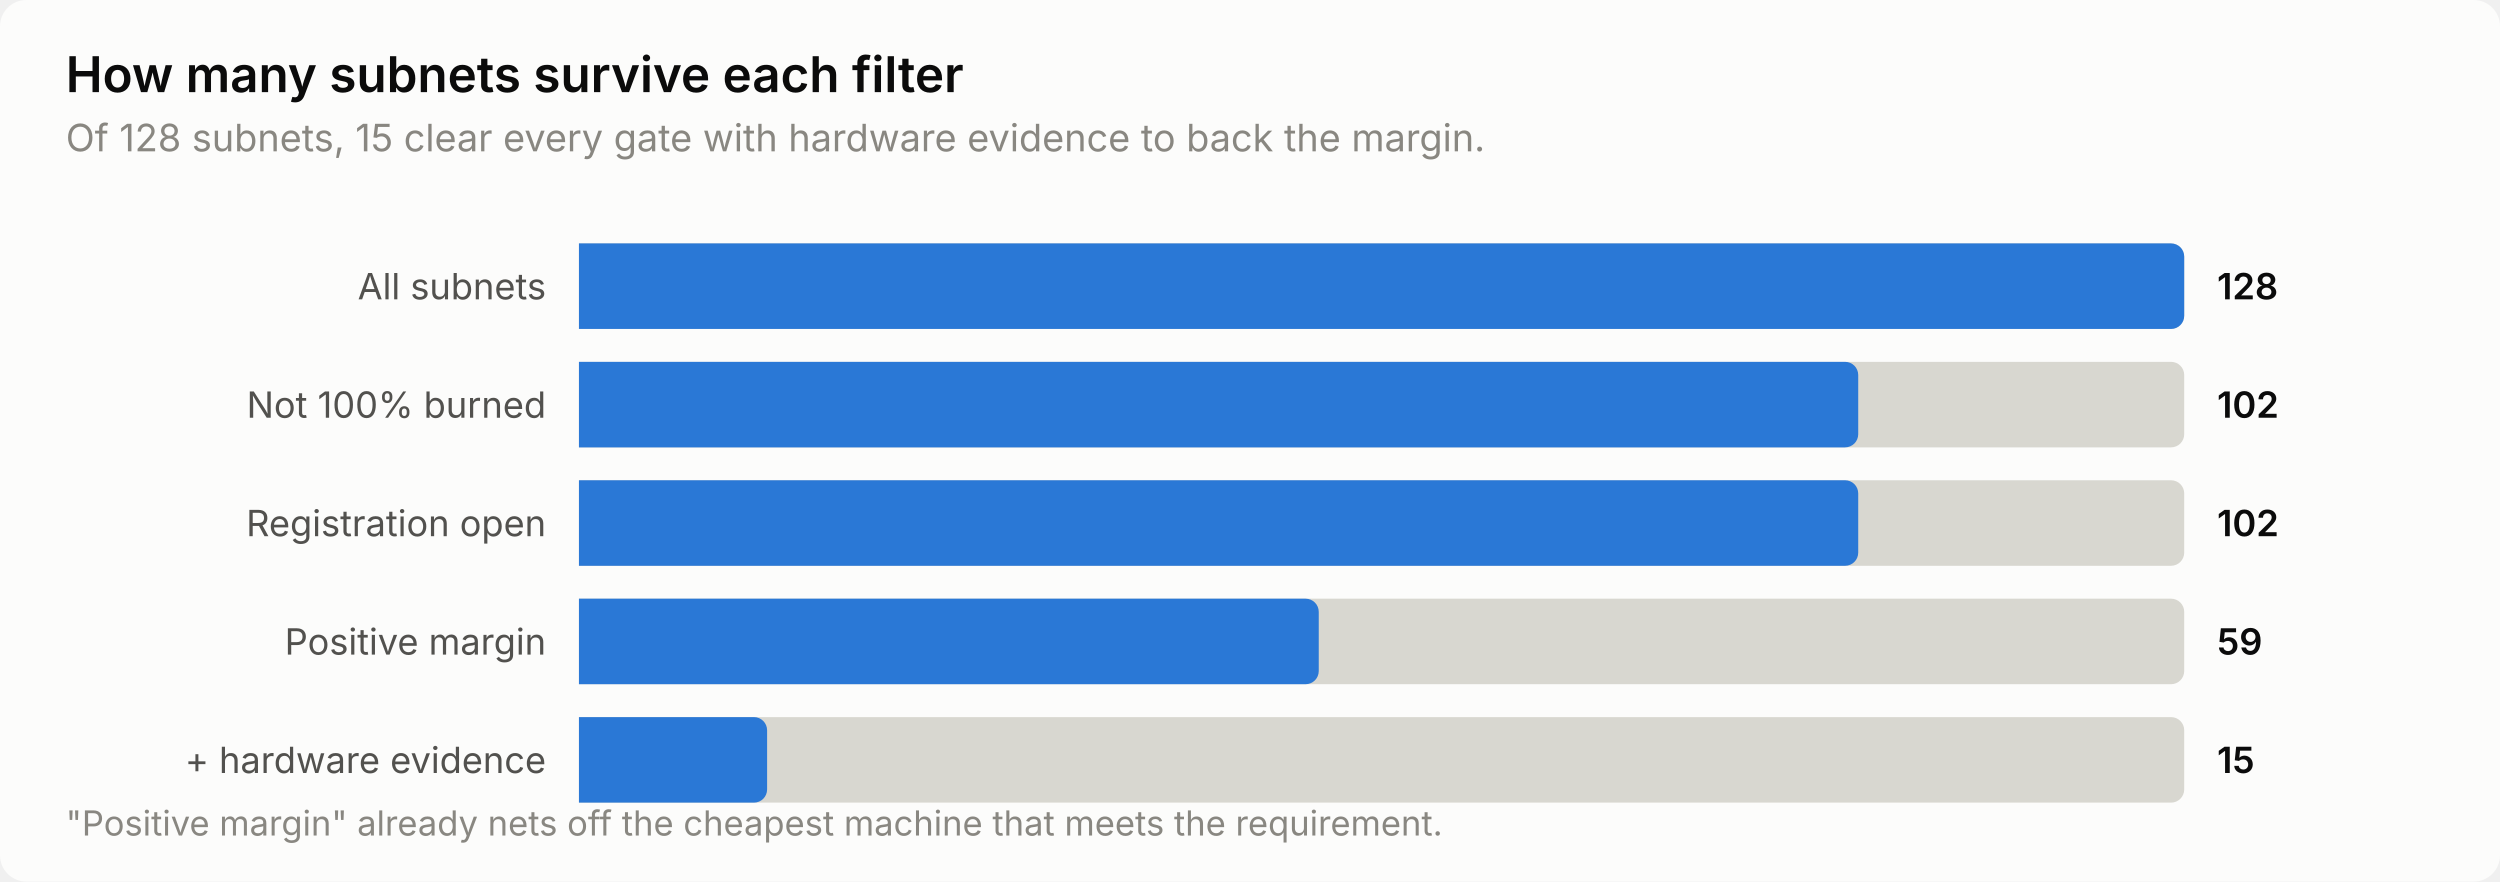
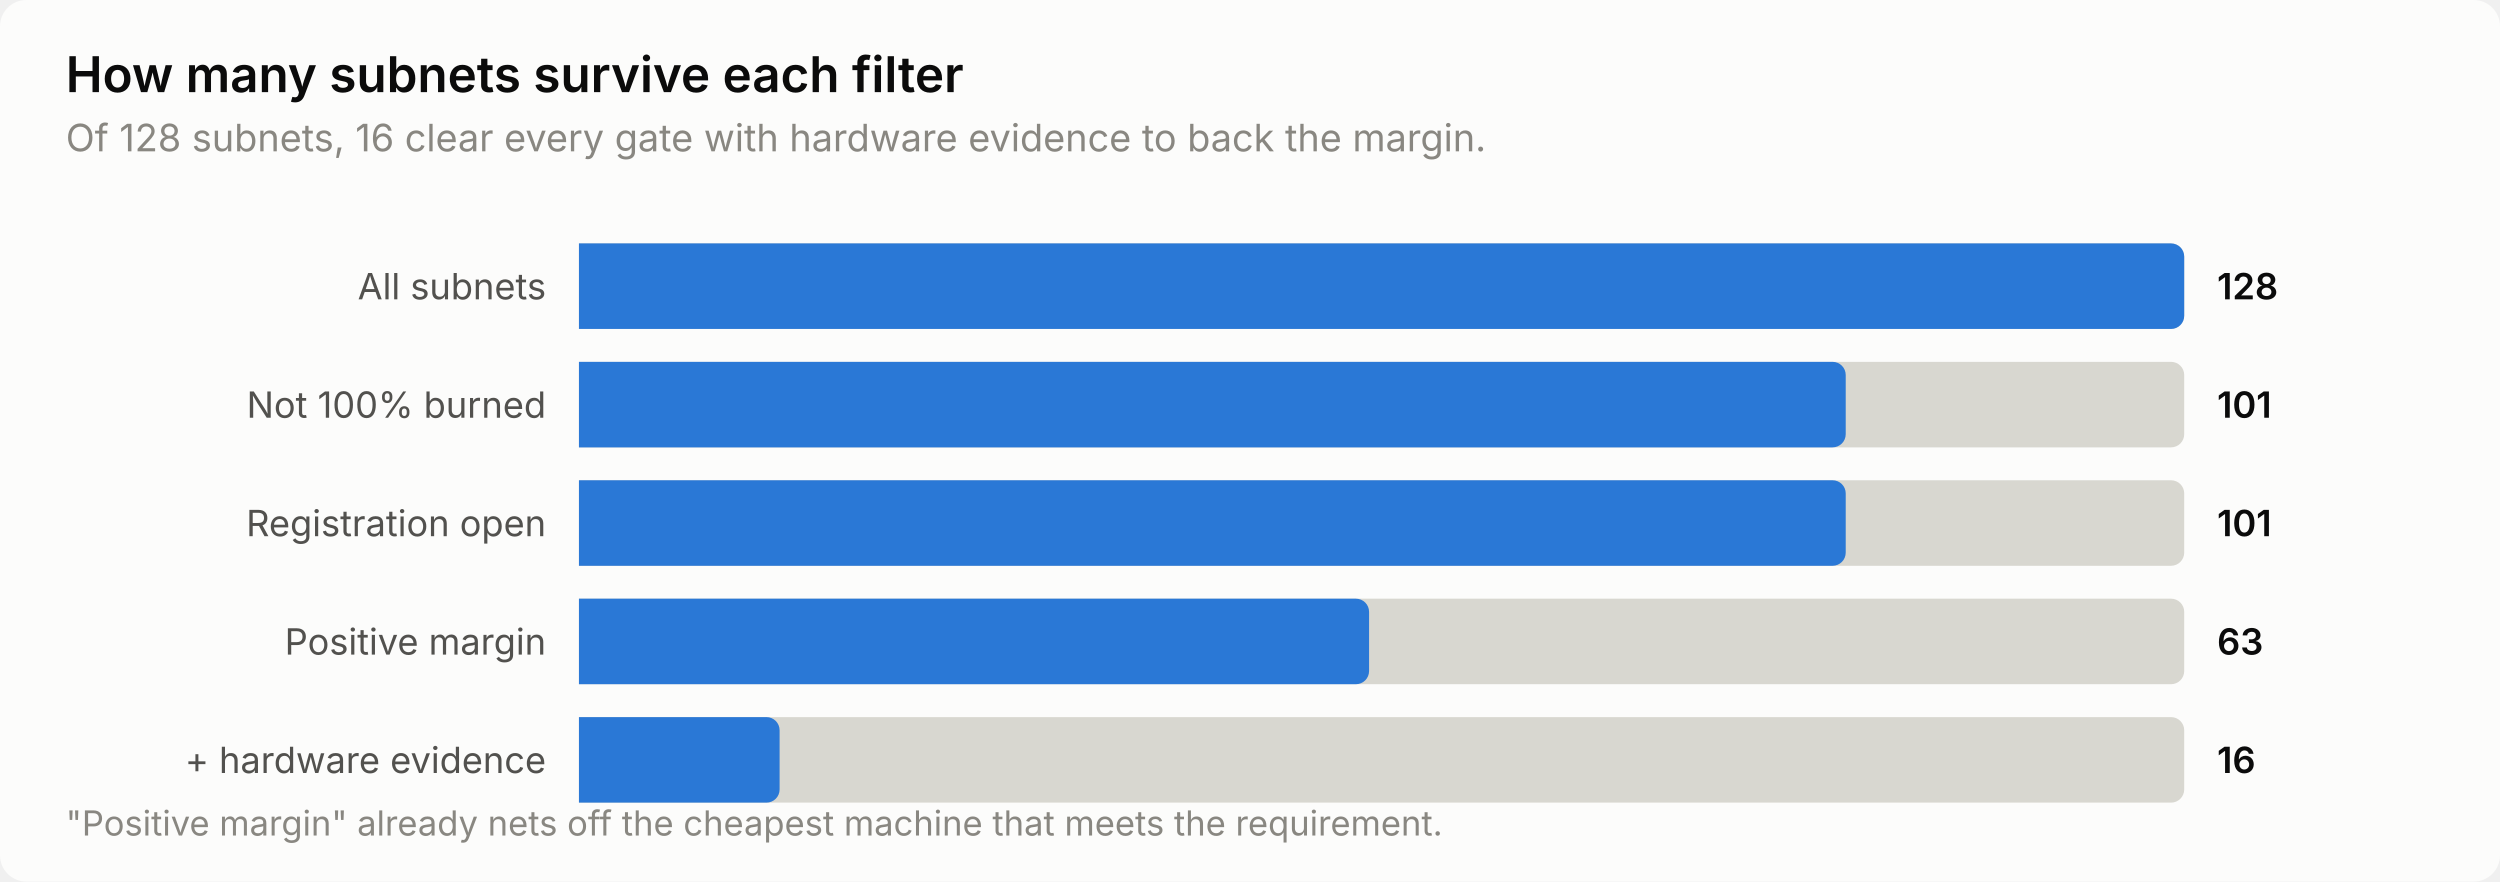
<svg xmlns="http://www.w3.org/2000/svg" width="760" height="268" viewBox="0 0 760 268" role="img" aria-label="How many subnets survive each filter">
  <style>
    text { font-family: system-ui, -apple-system, 'Segoe UI', sans-serif; }
    .t-title { font-size: 15px; font-weight: 600; }
    .t-sub { font-size: 11.5px; }
    .t-lab { font-size: 11px; }
    .t-val { font-size: 11px; font-weight: 600; font-variant-numeric: tabular-nums; }
    .t-tick { font-size: 10.5px; font-variant-numeric: tabular-nums; }

    .surface { fill: #fcfcfb; }
    .ink { fill: #0b0b0b; }
    .ink2 { fill: #52514e; }
    .muted { fill: #898781; }
    .grid { stroke: #e1e0d9; }
    .axis { stroke: #c3c2b7; }
    .accent { fill: #2a78d6; }
    .critical { fill: #d03b3b; }
    .deemph { fill: #d8d7d0; }

    @media (prefers-color-scheme: dark) {
      .surface { fill: #1a1a19; }
      .ink { fill: #ffffff; }
      .ink2 { fill: #c3c2b7; }
      .muted { fill: #898781; }
      .grid { stroke: #2c2c2a; }
      .axis { stroke: #383835; }
      .accent { fill: #3987e5; }
      .deemph { fill: #3a3a37; }
    }
</style>
  <rect class="surface" width="760" height="268" rx="8" />
  <text class="ink t-title" x="20" y="28">How many subnets survive each filter</text>
-   <text class="muted t-sub" x="20" y="46">Of 128 subnets, 15 clear every gate with hardware evidence to back the margin.</text>
+   <text class="muted t-sub" x="20" y="46">Of 128 subnets, 16 clear every gate with hardware evidence to back the margin.</text>
  <text class="ink2 t-lab" x="166" y="91" text-anchor="end">All subnets</text>
  <path class="deemph" d="M176.0,74.0 H660.0 a4.0,4.0 0 0 1 4.0,4.0 V96.0 a4.0,4.0 0 0 1 -4.0,4.0 H176.0 Z" />
  <path class="accent" d="M176.0,74.0 H660.0 a4.0,4.0 0 0 1 4.0,4.0 V96.0 a4.0,4.0 0 0 1 -4.0,4.0 H176.0 Z" />
  <text class="ink t-val" x="674" y="91">128</text>
  <text class="ink2 t-lab" x="166" y="127" text-anchor="end">Not 100% burned</text>
  <path class="deemph" d="M176.0,110.0 H660.0 a4.0,4.0 0 0 1 4.0,4.0 V132.0 a4.0,4.0 0 0 1 -4.0,4.0 H176.0 Z" />
-   <path class="accent" d="M176.0,110.0 H560.9 a4.0,4.0 0 0 1 4.0,4.0 V132.0 a4.0,4.0 0 0 1 -4.0,4.0 H176.0 Z" />
-   <text class="ink t-val" x="674" y="127">102</text>
+   <path class="accent" d="M176.0,110.0 H557.1 a4.0,4.0 0 0 1 4.0,4.0 V132.0 a4.0,4.0 0 0 1 -4.0,4.0 H176.0 Z" />
+   <text class="ink t-val" x="674" y="127">101</text>
  <text class="ink2 t-lab" x="166" y="163" text-anchor="end">Registration open</text>
  <path class="deemph" d="M176.0,146.0 H660.0 a4.0,4.0 0 0 1 4.0,4.0 V168.0 a4.0,4.0 0 0 1 -4.0,4.0 H176.0 Z" />
-   <path class="accent" d="M176.0,146.0 H560.9 a4.0,4.0 0 0 1 4.0,4.0 V168.0 a4.0,4.0 0 0 1 -4.0,4.0 H176.0 Z" />
-   <text class="ink t-val" x="674" y="163">102</text>
+   <path class="accent" d="M176.0,146.0 H557.1 a4.0,4.0 0 0 1 4.0,4.0 V168.0 a4.0,4.0 0 0 1 -4.0,4.0 H176.0 Z" />
+   <text class="ink t-val" x="674" y="163">101</text>
  <text class="ink2 t-lab" x="166" y="199" text-anchor="end">Positive margin</text>
  <path class="deemph" d="M176.0,182.0 H660.0 a4.0,4.0 0 0 1 4.0,4.0 V204.0 a4.0,4.0 0 0 1 -4.0,4.0 H176.0 Z" />
-   <path class="accent" d="M176.0,182.0 H396.9 a4.0,4.0 0 0 1 4.0,4.0 V204.0 a4.0,4.0 0 0 1 -4.0,4.0 H176.0 Z" />
-   <text class="ink t-val" x="674" y="199">59</text>
+   <path class="accent" d="M176.0,182.0 H412.2 a4.0,4.0 0 0 1 4.0,4.0 V204.0 a4.0,4.0 0 0 1 -4.0,4.0 H176.0 Z" />
+   <text class="ink t-val" x="674" y="199">63</text>
  <text class="ink2 t-lab" x="166" y="235" text-anchor="end">+ hardware evidence</text>
  <path class="deemph" d="M176.0,218.0 H660.0 a4.0,4.0 0 0 1 4.0,4.0 V240.0 a4.0,4.0 0 0 1 -4.0,4.0 H176.0 Z" />
-   <path class="accent" d="M176.0,218.0 H229.2 a4.0,4.0 0 0 1 4.0,4.0 V240.0 a4.0,4.0 0 0 1 -4.0,4.0 H176.0 Z" />
-   <text class="ink t-val" x="674" y="235">15</text>
+   <path class="accent" d="M176.0,218.0 H233.0 a4.0,4.0 0 0 1 4.0,4.0 V240.0 a4.0,4.0 0 0 1 -4.0,4.0 H176.0 Z" />
+   <text class="ink t-val" x="674" y="235">16</text>
  <text class="muted t-tick" x="20" y="254">"Positive margin" already nets off the cheapest machine that meets the requirement.</text>
</svg>
